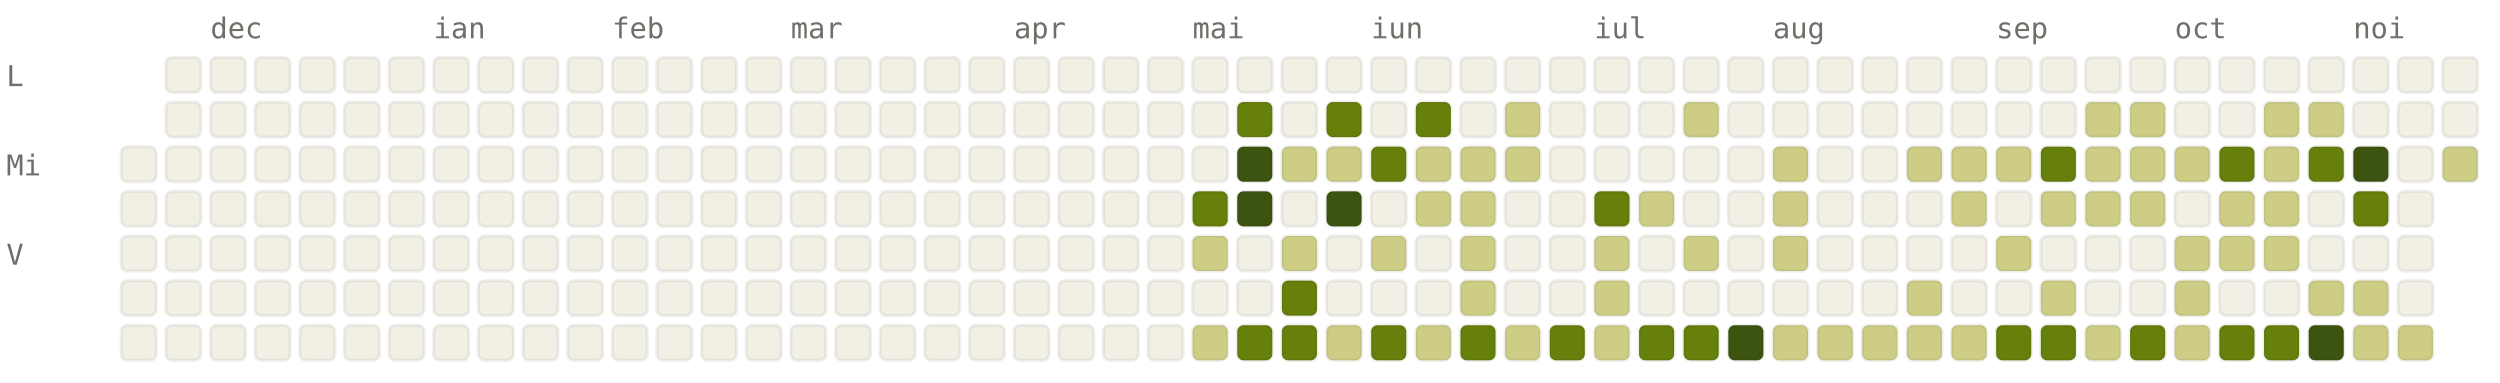
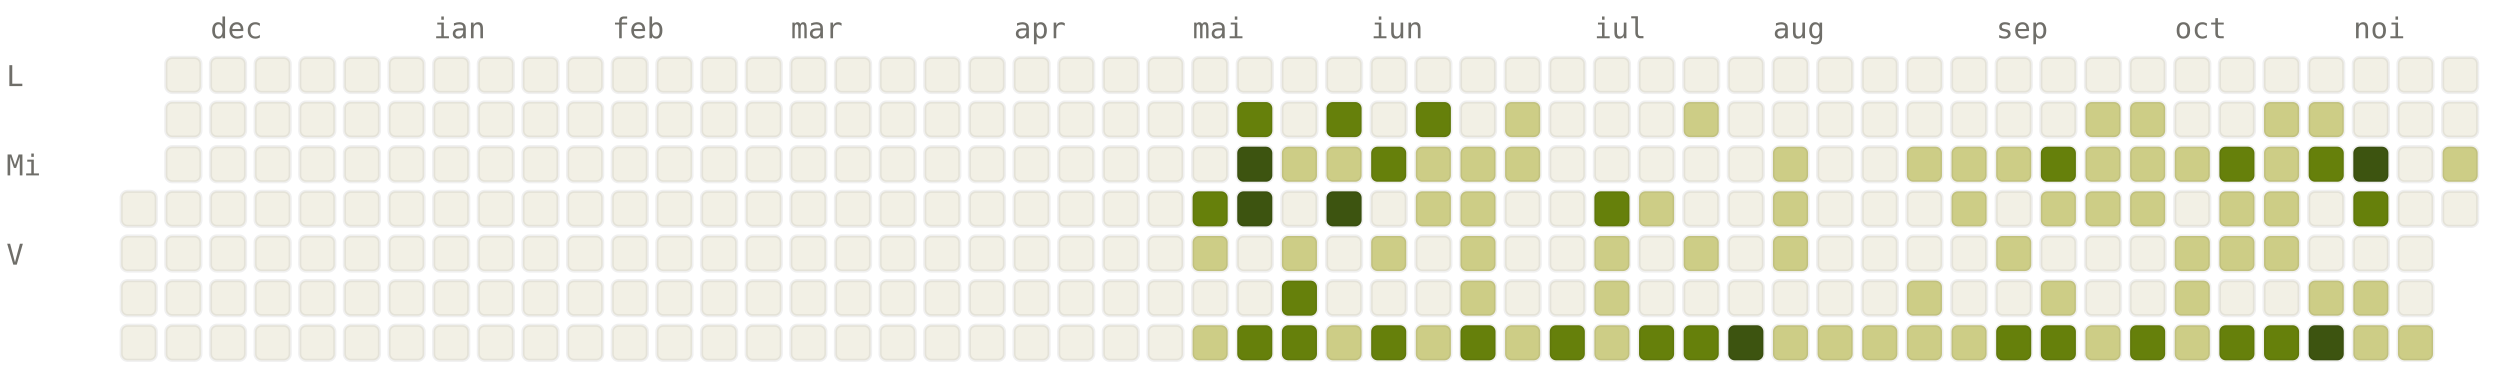
<svg xmlns="http://www.w3.org/2000/svg" viewBox="0 0 784 120" width="784" height="120" font-family="ui-monospace, SFMono-Regular, Menlo, monospace" font-size="9">
  <style>.l0{fill:#F2F0E5;stroke:rgba(0,0,0,0.06)}.l1{fill:#CDCD86;stroke:rgba(0,0,0,0.06)}.l2{fill:#A0AF54;stroke:rgba(0,0,0,0.06)}.l3{fill:#66800B;stroke:rgba(0,0,0,0.06)}.l4{fill:#3D5410;stroke:rgba(0,0,0,0.06)}.lbl{fill:#6F6E69}@media (prefers-color-scheme: dark){.l0{fill:#1C1B1A;stroke:rgba(255,255,255,0.04)}.l1{fill:#2A3D11;stroke:rgba(255,255,255,0.04)}.l2{fill:#4D6B0E;stroke:rgba(255,255,255,0.04)}.l3{fill:#879A39;stroke:rgba(255,255,255,0.04)}.l4{fill:#CDCD86;stroke:rgba(255,255,255,0.04)}.lbl{fill:#878580}}</style>
  <text x="66" y="12" class="lbl">dec</text>
  <text x="136" y="12" class="lbl">ian</text>
  <text x="192" y="12" class="lbl">feb</text>
  <text x="248" y="12" class="lbl">mar</text>
  <text x="318" y="12" class="lbl">apr</text>
  <text x="374" y="12" class="lbl">mai</text>
  <text x="430" y="12" class="lbl">iun</text>
  <text x="500" y="12" class="lbl">iul</text>
  <text x="556" y="12" class="lbl">aug</text>
  <text x="626" y="12" class="lbl">sep</text>
  <text x="682" y="12" class="lbl">oct</text>
  <text x="738" y="12" class="lbl">noi</text>
  <text x="2" y="27" class="lbl">L</text>
  <text x="2" y="55" class="lbl">Mi</text>
  <text x="2" y="83" class="lbl">V</text>
-   <rect x="38" y="46" width="11" height="11" rx="2" ry="2" class="l0" />
  <rect x="38" y="60" width="11" height="11" rx="2" ry="2" class="l0" />
  <rect x="38" y="74" width="11" height="11" rx="2" ry="2" class="l0" />
  <rect x="38" y="88" width="11" height="11" rx="2" ry="2" class="l0" />
  <rect x="38" y="102" width="11" height="11" rx="2" ry="2" class="l0" />
  <rect x="52" y="18" width="11" height="11" rx="2" ry="2" class="l0" />
  <rect x="52" y="32" width="11" height="11" rx="2" ry="2" class="l0" />
  <rect x="52" y="46" width="11" height="11" rx="2" ry="2" class="l0" />
  <rect x="52" y="60" width="11" height="11" rx="2" ry="2" class="l0" />
  <rect x="52" y="74" width="11" height="11" rx="2" ry="2" class="l0" />
  <rect x="52" y="88" width="11" height="11" rx="2" ry="2" class="l0" />
  <rect x="52" y="102" width="11" height="11" rx="2" ry="2" class="l0" />
  <rect x="66" y="18" width="11" height="11" rx="2" ry="2" class="l0" />
  <rect x="66" y="32" width="11" height="11" rx="2" ry="2" class="l0" />
  <rect x="66" y="46" width="11" height="11" rx="2" ry="2" class="l0" />
  <rect x="66" y="60" width="11" height="11" rx="2" ry="2" class="l0" />
  <rect x="66" y="74" width="11" height="11" rx="2" ry="2" class="l0" />
  <rect x="66" y="88" width="11" height="11" rx="2" ry="2" class="l0" />
  <rect x="66" y="102" width="11" height="11" rx="2" ry="2" class="l0" />
  <rect x="80" y="18" width="11" height="11" rx="2" ry="2" class="l0" />
  <rect x="80" y="32" width="11" height="11" rx="2" ry="2" class="l0" />
  <rect x="80" y="46" width="11" height="11" rx="2" ry="2" class="l0" />
  <rect x="80" y="60" width="11" height="11" rx="2" ry="2" class="l0" />
  <rect x="80" y="74" width="11" height="11" rx="2" ry="2" class="l0" />
  <rect x="80" y="88" width="11" height="11" rx="2" ry="2" class="l0" />
  <rect x="80" y="102" width="11" height="11" rx="2" ry="2" class="l0" />
  <rect x="94" y="18" width="11" height="11" rx="2" ry="2" class="l0" />
  <rect x="94" y="32" width="11" height="11" rx="2" ry="2" class="l0" />
  <rect x="94" y="46" width="11" height="11" rx="2" ry="2" class="l0" />
  <rect x="94" y="60" width="11" height="11" rx="2" ry="2" class="l0" />
  <rect x="94" y="74" width="11" height="11" rx="2" ry="2" class="l0" />
  <rect x="94" y="88" width="11" height="11" rx="2" ry="2" class="l0" />
  <rect x="94" y="102" width="11" height="11" rx="2" ry="2" class="l0" />
  <rect x="108" y="18" width="11" height="11" rx="2" ry="2" class="l0" />
  <rect x="108" y="32" width="11" height="11" rx="2" ry="2" class="l0" />
  <rect x="108" y="46" width="11" height="11" rx="2" ry="2" class="l0" />
  <rect x="108" y="60" width="11" height="11" rx="2" ry="2" class="l0" />
  <rect x="108" y="74" width="11" height="11" rx="2" ry="2" class="l0" />
  <rect x="108" y="88" width="11" height="11" rx="2" ry="2" class="l0" />
  <rect x="108" y="102" width="11" height="11" rx="2" ry="2" class="l0" />
  <rect x="122" y="18" width="11" height="11" rx="2" ry="2" class="l0" />
  <rect x="122" y="32" width="11" height="11" rx="2" ry="2" class="l0" />
  <rect x="122" y="46" width="11" height="11" rx="2" ry="2" class="l0" />
  <rect x="122" y="60" width="11" height="11" rx="2" ry="2" class="l0" />
  <rect x="122" y="74" width="11" height="11" rx="2" ry="2" class="l0" />
  <rect x="122" y="88" width="11" height="11" rx="2" ry="2" class="l0" />
  <rect x="122" y="102" width="11" height="11" rx="2" ry="2" class="l0" />
  <rect x="136" y="18" width="11" height="11" rx="2" ry="2" class="l0" />
  <rect x="136" y="32" width="11" height="11" rx="2" ry="2" class="l0" />
  <rect x="136" y="46" width="11" height="11" rx="2" ry="2" class="l0" />
  <rect x="136" y="60" width="11" height="11" rx="2" ry="2" class="l0" />
  <rect x="136" y="74" width="11" height="11" rx="2" ry="2" class="l0" />
  <rect x="136" y="88" width="11" height="11" rx="2" ry="2" class="l0" />
  <rect x="136" y="102" width="11" height="11" rx="2" ry="2" class="l0" />
  <rect x="150" y="18" width="11" height="11" rx="2" ry="2" class="l0" />
  <rect x="150" y="32" width="11" height="11" rx="2" ry="2" class="l0" />
  <rect x="150" y="46" width="11" height="11" rx="2" ry="2" class="l0" />
  <rect x="150" y="60" width="11" height="11" rx="2" ry="2" class="l0" />
  <rect x="150" y="74" width="11" height="11" rx="2" ry="2" class="l0" />
  <rect x="150" y="88" width="11" height="11" rx="2" ry="2" class="l0" />
  <rect x="150" y="102" width="11" height="11" rx="2" ry="2" class="l0" />
  <rect x="164" y="18" width="11" height="11" rx="2" ry="2" class="l0" />
  <rect x="164" y="32" width="11" height="11" rx="2" ry="2" class="l0" />
  <rect x="164" y="46" width="11" height="11" rx="2" ry="2" class="l0" />
  <rect x="164" y="60" width="11" height="11" rx="2" ry="2" class="l0" />
  <rect x="164" y="74" width="11" height="11" rx="2" ry="2" class="l0" />
  <rect x="164" y="88" width="11" height="11" rx="2" ry="2" class="l0" />
  <rect x="164" y="102" width="11" height="11" rx="2" ry="2" class="l0" />
  <rect x="178" y="18" width="11" height="11" rx="2" ry="2" class="l0" />
  <rect x="178" y="32" width="11" height="11" rx="2" ry="2" class="l0" />
  <rect x="178" y="46" width="11" height="11" rx="2" ry="2" class="l0" />
  <rect x="178" y="60" width="11" height="11" rx="2" ry="2" class="l0" />
  <rect x="178" y="74" width="11" height="11" rx="2" ry="2" class="l0" />
  <rect x="178" y="88" width="11" height="11" rx="2" ry="2" class="l0" />
  <rect x="178" y="102" width="11" height="11" rx="2" ry="2" class="l0" />
  <rect x="192" y="18" width="11" height="11" rx="2" ry="2" class="l0" />
  <rect x="192" y="32" width="11" height="11" rx="2" ry="2" class="l0" />
  <rect x="192" y="46" width="11" height="11" rx="2" ry="2" class="l0" />
  <rect x="192" y="60" width="11" height="11" rx="2" ry="2" class="l0" />
  <rect x="192" y="74" width="11" height="11" rx="2" ry="2" class="l0" />
  <rect x="192" y="88" width="11" height="11" rx="2" ry="2" class="l0" />
  <rect x="192" y="102" width="11" height="11" rx="2" ry="2" class="l0" />
  <rect x="206" y="18" width="11" height="11" rx="2" ry="2" class="l0" />
  <rect x="206" y="32" width="11" height="11" rx="2" ry="2" class="l0" />
  <rect x="206" y="46" width="11" height="11" rx="2" ry="2" class="l0" />
  <rect x="206" y="60" width="11" height="11" rx="2" ry="2" class="l0" />
  <rect x="206" y="74" width="11" height="11" rx="2" ry="2" class="l0" />
  <rect x="206" y="88" width="11" height="11" rx="2" ry="2" class="l0" />
  <rect x="206" y="102" width="11" height="11" rx="2" ry="2" class="l0" />
  <rect x="220" y="18" width="11" height="11" rx="2" ry="2" class="l0" />
  <rect x="220" y="32" width="11" height="11" rx="2" ry="2" class="l0" />
  <rect x="220" y="46" width="11" height="11" rx="2" ry="2" class="l0" />
  <rect x="220" y="60" width="11" height="11" rx="2" ry="2" class="l0" />
  <rect x="220" y="74" width="11" height="11" rx="2" ry="2" class="l0" />
  <rect x="220" y="88" width="11" height="11" rx="2" ry="2" class="l0" />
  <rect x="220" y="102" width="11" height="11" rx="2" ry="2" class="l0" />
  <rect x="234" y="18" width="11" height="11" rx="2" ry="2" class="l0" />
  <rect x="234" y="32" width="11" height="11" rx="2" ry="2" class="l0" />
  <rect x="234" y="46" width="11" height="11" rx="2" ry="2" class="l0" />
  <rect x="234" y="60" width="11" height="11" rx="2" ry="2" class="l0" />
  <rect x="234" y="74" width="11" height="11" rx="2" ry="2" class="l0" />
  <rect x="234" y="88" width="11" height="11" rx="2" ry="2" class="l0" />
  <rect x="234" y="102" width="11" height="11" rx="2" ry="2" class="l0" />
  <rect x="248" y="18" width="11" height="11" rx="2" ry="2" class="l0" />
  <rect x="248" y="32" width="11" height="11" rx="2" ry="2" class="l0" />
  <rect x="248" y="46" width="11" height="11" rx="2" ry="2" class="l0" />
  <rect x="248" y="60" width="11" height="11" rx="2" ry="2" class="l0" />
  <rect x="248" y="74" width="11" height="11" rx="2" ry="2" class="l0" />
  <rect x="248" y="88" width="11" height="11" rx="2" ry="2" class="l0" />
  <rect x="248" y="102" width="11" height="11" rx="2" ry="2" class="l0" />
  <rect x="262" y="18" width="11" height="11" rx="2" ry="2" class="l0" />
  <rect x="262" y="32" width="11" height="11" rx="2" ry="2" class="l0" />
  <rect x="262" y="46" width="11" height="11" rx="2" ry="2" class="l0" />
  <rect x="262" y="60" width="11" height="11" rx="2" ry="2" class="l0" />
  <rect x="262" y="74" width="11" height="11" rx="2" ry="2" class="l0" />
  <rect x="262" y="88" width="11" height="11" rx="2" ry="2" class="l0" />
  <rect x="262" y="102" width="11" height="11" rx="2" ry="2" class="l0" />
  <rect x="276" y="18" width="11" height="11" rx="2" ry="2" class="l0" />
  <rect x="276" y="32" width="11" height="11" rx="2" ry="2" class="l0" />
  <rect x="276" y="46" width="11" height="11" rx="2" ry="2" class="l0" />
  <rect x="276" y="60" width="11" height="11" rx="2" ry="2" class="l0" />
  <rect x="276" y="74" width="11" height="11" rx="2" ry="2" class="l0" />
  <rect x="276" y="88" width="11" height="11" rx="2" ry="2" class="l0" />
  <rect x="276" y="102" width="11" height="11" rx="2" ry="2" class="l0" />
  <rect x="290" y="18" width="11" height="11" rx="2" ry="2" class="l0" />
  <rect x="290" y="32" width="11" height="11" rx="2" ry="2" class="l0" />
  <rect x="290" y="46" width="11" height="11" rx="2" ry="2" class="l0" />
  <rect x="290" y="60" width="11" height="11" rx="2" ry="2" class="l0" />
  <rect x="290" y="74" width="11" height="11" rx="2" ry="2" class="l0" />
  <rect x="290" y="88" width="11" height="11" rx="2" ry="2" class="l0" />
  <rect x="290" y="102" width="11" height="11" rx="2" ry="2" class="l0" />
  <rect x="304" y="18" width="11" height="11" rx="2" ry="2" class="l0" />
  <rect x="304" y="32" width="11" height="11" rx="2" ry="2" class="l0" />
  <rect x="304" y="46" width="11" height="11" rx="2" ry="2" class="l0" />
  <rect x="304" y="60" width="11" height="11" rx="2" ry="2" class="l0" />
  <rect x="304" y="74" width="11" height="11" rx="2" ry="2" class="l0" />
  <rect x="304" y="88" width="11" height="11" rx="2" ry="2" class="l0" />
  <rect x="304" y="102" width="11" height="11" rx="2" ry="2" class="l0" />
  <rect x="318" y="18" width="11" height="11" rx="2" ry="2" class="l0" />
  <rect x="318" y="32" width="11" height="11" rx="2" ry="2" class="l0" />
  <rect x="318" y="46" width="11" height="11" rx="2" ry="2" class="l0" />
  <rect x="318" y="60" width="11" height="11" rx="2" ry="2" class="l0" />
  <rect x="318" y="74" width="11" height="11" rx="2" ry="2" class="l0" />
  <rect x="318" y="88" width="11" height="11" rx="2" ry="2" class="l0" />
  <rect x="318" y="102" width="11" height="11" rx="2" ry="2" class="l0" />
  <rect x="332" y="18" width="11" height="11" rx="2" ry="2" class="l0" />
  <rect x="332" y="32" width="11" height="11" rx="2" ry="2" class="l0" />
  <rect x="332" y="46" width="11" height="11" rx="2" ry="2" class="l0" />
  <rect x="332" y="60" width="11" height="11" rx="2" ry="2" class="l0" />
  <rect x="332" y="74" width="11" height="11" rx="2" ry="2" class="l0" />
  <rect x="332" y="88" width="11" height="11" rx="2" ry="2" class="l0" />
  <rect x="332" y="102" width="11" height="11" rx="2" ry="2" class="l0" />
  <rect x="346" y="18" width="11" height="11" rx="2" ry="2" class="l0" />
  <rect x="346" y="32" width="11" height="11" rx="2" ry="2" class="l0" />
  <rect x="346" y="46" width="11" height="11" rx="2" ry="2" class="l0" />
  <rect x="346" y="60" width="11" height="11" rx="2" ry="2" class="l0" />
  <rect x="346" y="74" width="11" height="11" rx="2" ry="2" class="l0" />
  <rect x="346" y="88" width="11" height="11" rx="2" ry="2" class="l0" />
  <rect x="346" y="102" width="11" height="11" rx="2" ry="2" class="l0" />
  <rect x="360" y="18" width="11" height="11" rx="2" ry="2" class="l0" />
  <rect x="360" y="32" width="11" height="11" rx="2" ry="2" class="l0" />
  <rect x="360" y="46" width="11" height="11" rx="2" ry="2" class="l0" />
  <rect x="360" y="60" width="11" height="11" rx="2" ry="2" class="l0" />
  <rect x="360" y="74" width="11" height="11" rx="2" ry="2" class="l0" />
  <rect x="360" y="88" width="11" height="11" rx="2" ry="2" class="l0" />
  <rect x="360" y="102" width="11" height="11" rx="2" ry="2" class="l0" />
  <rect x="374" y="18" width="11" height="11" rx="2" ry="2" class="l0" />
  <rect x="374" y="32" width="11" height="11" rx="2" ry="2" class="l0" />
  <rect x="374" y="46" width="11" height="11" rx="2" ry="2" class="l0" />
  <rect x="374" y="60" width="11" height="11" rx="2" ry="2" class="l3" />
  <rect x="374" y="74" width="11" height="11" rx="2" ry="2" class="l1" />
  <rect x="374" y="88" width="11" height="11" rx="2" ry="2" class="l0" />
  <rect x="374" y="102" width="11" height="11" rx="2" ry="2" class="l1" />
  <rect x="388" y="18" width="11" height="11" rx="2" ry="2" class="l0" />
  <rect x="388" y="32" width="11" height="11" rx="2" ry="2" class="l3" />
  <rect x="388" y="46" width="11" height="11" rx="2" ry="2" class="l4" />
  <rect x="388" y="60" width="11" height="11" rx="2" ry="2" class="l4" />
  <rect x="388" y="74" width="11" height="11" rx="2" ry="2" class="l0" />
  <rect x="388" y="88" width="11" height="11" rx="2" ry="2" class="l0" />
  <rect x="388" y="102" width="11" height="11" rx="2" ry="2" class="l3" />
  <rect x="402" y="18" width="11" height="11" rx="2" ry="2" class="l0" />
  <rect x="402" y="32" width="11" height="11" rx="2" ry="2" class="l0" />
  <rect x="402" y="46" width="11" height="11" rx="2" ry="2" class="l1" />
  <rect x="402" y="60" width="11" height="11" rx="2" ry="2" class="l0" />
  <rect x="402" y="74" width="11" height="11" rx="2" ry="2" class="l1" />
  <rect x="402" y="88" width="11" height="11" rx="2" ry="2" class="l3" />
  <rect x="402" y="102" width="11" height="11" rx="2" ry="2" class="l3" />
  <rect x="416" y="18" width="11" height="11" rx="2" ry="2" class="l0" />
  <rect x="416" y="32" width="11" height="11" rx="2" ry="2" class="l3" />
  <rect x="416" y="46" width="11" height="11" rx="2" ry="2" class="l1" />
  <rect x="416" y="60" width="11" height="11" rx="2" ry="2" class="l4" />
  <rect x="416" y="74" width="11" height="11" rx="2" ry="2" class="l0" />
  <rect x="416" y="88" width="11" height="11" rx="2" ry="2" class="l0" />
  <rect x="416" y="102" width="11" height="11" rx="2" ry="2" class="l1" />
  <rect x="430" y="18" width="11" height="11" rx="2" ry="2" class="l0" />
  <rect x="430" y="32" width="11" height="11" rx="2" ry="2" class="l0" />
  <rect x="430" y="46" width="11" height="11" rx="2" ry="2" class="l3" />
  <rect x="430" y="60" width="11" height="11" rx="2" ry="2" class="l0" />
  <rect x="430" y="74" width="11" height="11" rx="2" ry="2" class="l1" />
  <rect x="430" y="88" width="11" height="11" rx="2" ry="2" class="l0" />
  <rect x="430" y="102" width="11" height="11" rx="2" ry="2" class="l3" />
  <rect x="444" y="18" width="11" height="11" rx="2" ry="2" class="l0" />
  <rect x="444" y="32" width="11" height="11" rx="2" ry="2" class="l3" />
  <rect x="444" y="46" width="11" height="11" rx="2" ry="2" class="l1" />
  <rect x="444" y="60" width="11" height="11" rx="2" ry="2" class="l1" />
  <rect x="444" y="74" width="11" height="11" rx="2" ry="2" class="l0" />
  <rect x="444" y="88" width="11" height="11" rx="2" ry="2" class="l0" />
  <rect x="444" y="102" width="11" height="11" rx="2" ry="2" class="l1" />
  <rect x="458" y="18" width="11" height="11" rx="2" ry="2" class="l0" />
  <rect x="458" y="32" width="11" height="11" rx="2" ry="2" class="l0" />
  <rect x="458" y="46" width="11" height="11" rx="2" ry="2" class="l1" />
  <rect x="458" y="60" width="11" height="11" rx="2" ry="2" class="l1" />
  <rect x="458" y="74" width="11" height="11" rx="2" ry="2" class="l1" />
  <rect x="458" y="88" width="11" height="11" rx="2" ry="2" class="l1" />
  <rect x="458" y="102" width="11" height="11" rx="2" ry="2" class="l3" />
  <rect x="472" y="18" width="11" height="11" rx="2" ry="2" class="l0" />
  <rect x="472" y="32" width="11" height="11" rx="2" ry="2" class="l1" />
  <rect x="472" y="46" width="11" height="11" rx="2" ry="2" class="l1" />
  <rect x="472" y="60" width="11" height="11" rx="2" ry="2" class="l0" />
  <rect x="472" y="74" width="11" height="11" rx="2" ry="2" class="l0" />
  <rect x="472" y="88" width="11" height="11" rx="2" ry="2" class="l0" />
  <rect x="472" y="102" width="11" height="11" rx="2" ry="2" class="l1" />
  <rect x="486" y="18" width="11" height="11" rx="2" ry="2" class="l0" />
  <rect x="486" y="32" width="11" height="11" rx="2" ry="2" class="l0" />
  <rect x="486" y="46" width="11" height="11" rx="2" ry="2" class="l0" />
  <rect x="486" y="60" width="11" height="11" rx="2" ry="2" class="l0" />
  <rect x="486" y="74" width="11" height="11" rx="2" ry="2" class="l0" />
  <rect x="486" y="88" width="11" height="11" rx="2" ry="2" class="l0" />
  <rect x="486" y="102" width="11" height="11" rx="2" ry="2" class="l3" />
  <rect x="500" y="18" width="11" height="11" rx="2" ry="2" class="l0" />
  <rect x="500" y="32" width="11" height="11" rx="2" ry="2" class="l0" />
  <rect x="500" y="46" width="11" height="11" rx="2" ry="2" class="l0" />
  <rect x="500" y="60" width="11" height="11" rx="2" ry="2" class="l3" />
  <rect x="500" y="74" width="11" height="11" rx="2" ry="2" class="l1" />
  <rect x="500" y="88" width="11" height="11" rx="2" ry="2" class="l1" />
  <rect x="500" y="102" width="11" height="11" rx="2" ry="2" class="l1" />
  <rect x="514" y="18" width="11" height="11" rx="2" ry="2" class="l0" />
  <rect x="514" y="32" width="11" height="11" rx="2" ry="2" class="l0" />
  <rect x="514" y="46" width="11" height="11" rx="2" ry="2" class="l0" />
  <rect x="514" y="60" width="11" height="11" rx="2" ry="2" class="l1" />
  <rect x="514" y="74" width="11" height="11" rx="2" ry="2" class="l0" />
  <rect x="514" y="88" width="11" height="11" rx="2" ry="2" class="l0" />
  <rect x="514" y="102" width="11" height="11" rx="2" ry="2" class="l3" />
  <rect x="528" y="18" width="11" height="11" rx="2" ry="2" class="l0" />
  <rect x="528" y="32" width="11" height="11" rx="2" ry="2" class="l1" />
  <rect x="528" y="46" width="11" height="11" rx="2" ry="2" class="l0" />
  <rect x="528" y="60" width="11" height="11" rx="2" ry="2" class="l0" />
  <rect x="528" y="74" width="11" height="11" rx="2" ry="2" class="l1" />
  <rect x="528" y="88" width="11" height="11" rx="2" ry="2" class="l0" />
  <rect x="528" y="102" width="11" height="11" rx="2" ry="2" class="l3" />
  <rect x="542" y="18" width="11" height="11" rx="2" ry="2" class="l0" />
  <rect x="542" y="32" width="11" height="11" rx="2" ry="2" class="l0" />
  <rect x="542" y="46" width="11" height="11" rx="2" ry="2" class="l0" />
  <rect x="542" y="60" width="11" height="11" rx="2" ry="2" class="l0" />
  <rect x="542" y="74" width="11" height="11" rx="2" ry="2" class="l0" />
  <rect x="542" y="88" width="11" height="11" rx="2" ry="2" class="l0" />
  <rect x="542" y="102" width="11" height="11" rx="2" ry="2" class="l4" />
  <rect x="556" y="18" width="11" height="11" rx="2" ry="2" class="l0" />
  <rect x="556" y="32" width="11" height="11" rx="2" ry="2" class="l0" />
  <rect x="556" y="46" width="11" height="11" rx="2" ry="2" class="l1" />
  <rect x="556" y="60" width="11" height="11" rx="2" ry="2" class="l1" />
  <rect x="556" y="74" width="11" height="11" rx="2" ry="2" class="l1" />
  <rect x="556" y="88" width="11" height="11" rx="2" ry="2" class="l0" />
  <rect x="556" y="102" width="11" height="11" rx="2" ry="2" class="l1" />
  <rect x="570" y="18" width="11" height="11" rx="2" ry="2" class="l0" />
  <rect x="570" y="32" width="11" height="11" rx="2" ry="2" class="l0" />
  <rect x="570" y="46" width="11" height="11" rx="2" ry="2" class="l0" />
  <rect x="570" y="60" width="11" height="11" rx="2" ry="2" class="l0" />
  <rect x="570" y="74" width="11" height="11" rx="2" ry="2" class="l0" />
  <rect x="570" y="88" width="11" height="11" rx="2" ry="2" class="l0" />
  <rect x="570" y="102" width="11" height="11" rx="2" ry="2" class="l1" />
  <rect x="584" y="18" width="11" height="11" rx="2" ry="2" class="l0" />
  <rect x="584" y="32" width="11" height="11" rx="2" ry="2" class="l0" />
  <rect x="584" y="46" width="11" height="11" rx="2" ry="2" class="l0" />
  <rect x="584" y="60" width="11" height="11" rx="2" ry="2" class="l0" />
  <rect x="584" y="74" width="11" height="11" rx="2" ry="2" class="l0" />
  <rect x="584" y="88" width="11" height="11" rx="2" ry="2" class="l0" />
  <rect x="584" y="102" width="11" height="11" rx="2" ry="2" class="l1" />
  <rect x="598" y="18" width="11" height="11" rx="2" ry="2" class="l0" />
  <rect x="598" y="32" width="11" height="11" rx="2" ry="2" class="l0" />
  <rect x="598" y="46" width="11" height="11" rx="2" ry="2" class="l1" />
  <rect x="598" y="60" width="11" height="11" rx="2" ry="2" class="l0" />
  <rect x="598" y="74" width="11" height="11" rx="2" ry="2" class="l0" />
  <rect x="598" y="88" width="11" height="11" rx="2" ry="2" class="l1" />
  <rect x="598" y="102" width="11" height="11" rx="2" ry="2" class="l1" />
  <rect x="612" y="18" width="11" height="11" rx="2" ry="2" class="l0" />
  <rect x="612" y="32" width="11" height="11" rx="2" ry="2" class="l0" />
  <rect x="612" y="46" width="11" height="11" rx="2" ry="2" class="l1" />
  <rect x="612" y="60" width="11" height="11" rx="2" ry="2" class="l1" />
  <rect x="612" y="74" width="11" height="11" rx="2" ry="2" class="l0" />
  <rect x="612" y="88" width="11" height="11" rx="2" ry="2" class="l0" />
  <rect x="612" y="102" width="11" height="11" rx="2" ry="2" class="l1" />
  <rect x="626" y="18" width="11" height="11" rx="2" ry="2" class="l0" />
  <rect x="626" y="32" width="11" height="11" rx="2" ry="2" class="l0" />
  <rect x="626" y="46" width="11" height="11" rx="2" ry="2" class="l1" />
  <rect x="626" y="60" width="11" height="11" rx="2" ry="2" class="l0" />
  <rect x="626" y="74" width="11" height="11" rx="2" ry="2" class="l1" />
  <rect x="626" y="88" width="11" height="11" rx="2" ry="2" class="l0" />
  <rect x="626" y="102" width="11" height="11" rx="2" ry="2" class="l3" />
  <rect x="640" y="18" width="11" height="11" rx="2" ry="2" class="l0" />
  <rect x="640" y="32" width="11" height="11" rx="2" ry="2" class="l0" />
  <rect x="640" y="46" width="11" height="11" rx="2" ry="2" class="l3" />
  <rect x="640" y="60" width="11" height="11" rx="2" ry="2" class="l1" />
  <rect x="640" y="74" width="11" height="11" rx="2" ry="2" class="l0" />
  <rect x="640" y="88" width="11" height="11" rx="2" ry="2" class="l1" />
  <rect x="640" y="102" width="11" height="11" rx="2" ry="2" class="l3" />
  <rect x="654" y="18" width="11" height="11" rx="2" ry="2" class="l0" />
  <rect x="654" y="32" width="11" height="11" rx="2" ry="2" class="l1" />
  <rect x="654" y="46" width="11" height="11" rx="2" ry="2" class="l1" />
  <rect x="654" y="60" width="11" height="11" rx="2" ry="2" class="l1" />
  <rect x="654" y="74" width="11" height="11" rx="2" ry="2" class="l0" />
  <rect x="654" y="88" width="11" height="11" rx="2" ry="2" class="l0" />
  <rect x="654" y="102" width="11" height="11" rx="2" ry="2" class="l1" />
  <rect x="668" y="18" width="11" height="11" rx="2" ry="2" class="l0" />
  <rect x="668" y="32" width="11" height="11" rx="2" ry="2" class="l1" />
  <rect x="668" y="46" width="11" height="11" rx="2" ry="2" class="l1" />
  <rect x="668" y="60" width="11" height="11" rx="2" ry="2" class="l1" />
  <rect x="668" y="74" width="11" height="11" rx="2" ry="2" class="l0" />
  <rect x="668" y="88" width="11" height="11" rx="2" ry="2" class="l0" />
  <rect x="668" y="102" width="11" height="11" rx="2" ry="2" class="l3" />
  <rect x="682" y="18" width="11" height="11" rx="2" ry="2" class="l0" />
  <rect x="682" y="32" width="11" height="11" rx="2" ry="2" class="l0" />
  <rect x="682" y="46" width="11" height="11" rx="2" ry="2" class="l1" />
  <rect x="682" y="60" width="11" height="11" rx="2" ry="2" class="l0" />
  <rect x="682" y="74" width="11" height="11" rx="2" ry="2" class="l1" />
  <rect x="682" y="88" width="11" height="11" rx="2" ry="2" class="l1" />
  <rect x="682" y="102" width="11" height="11" rx="2" ry="2" class="l1" />
  <rect x="696" y="18" width="11" height="11" rx="2" ry="2" class="l0" />
  <rect x="696" y="32" width="11" height="11" rx="2" ry="2" class="l0" />
  <rect x="696" y="46" width="11" height="11" rx="2" ry="2" class="l3" />
  <rect x="696" y="60" width="11" height="11" rx="2" ry="2" class="l1" />
  <rect x="696" y="74" width="11" height="11" rx="2" ry="2" class="l1" />
  <rect x="696" y="88" width="11" height="11" rx="2" ry="2" class="l0" />
  <rect x="696" y="102" width="11" height="11" rx="2" ry="2" class="l3" />
  <rect x="710" y="18" width="11" height="11" rx="2" ry="2" class="l0" />
  <rect x="710" y="32" width="11" height="11" rx="2" ry="2" class="l1" />
  <rect x="710" y="46" width="11" height="11" rx="2" ry="2" class="l1" />
  <rect x="710" y="60" width="11" height="11" rx="2" ry="2" class="l1" />
  <rect x="710" y="74" width="11" height="11" rx="2" ry="2" class="l1" />
  <rect x="710" y="88" width="11" height="11" rx="2" ry="2" class="l0" />
  <rect x="710" y="102" width="11" height="11" rx="2" ry="2" class="l3" />
  <rect x="724" y="18" width="11" height="11" rx="2" ry="2" class="l0" />
  <rect x="724" y="32" width="11" height="11" rx="2" ry="2" class="l1" />
  <rect x="724" y="46" width="11" height="11" rx="2" ry="2" class="l3" />
  <rect x="724" y="60" width="11" height="11" rx="2" ry="2" class="l0" />
  <rect x="724" y="74" width="11" height="11" rx="2" ry="2" class="l0" />
  <rect x="724" y="88" width="11" height="11" rx="2" ry="2" class="l1" />
  <rect x="724" y="102" width="11" height="11" rx="2" ry="2" class="l4" />
  <rect x="738" y="18" width="11" height="11" rx="2" ry="2" class="l0" />
  <rect x="738" y="32" width="11" height="11" rx="2" ry="2" class="l0" />
  <rect x="738" y="46" width="11" height="11" rx="2" ry="2" class="l4" />
  <rect x="738" y="60" width="11" height="11" rx="2" ry="2" class="l3" />
  <rect x="738" y="74" width="11" height="11" rx="2" ry="2" class="l0" />
  <rect x="738" y="88" width="11" height="11" rx="2" ry="2" class="l1" />
  <rect x="738" y="102" width="11" height="11" rx="2" ry="2" class="l1" />
  <rect x="752" y="18" width="11" height="11" rx="2" ry="2" class="l0" />
  <rect x="752" y="32" width="11" height="11" rx="2" ry="2" class="l0" />
  <rect x="752" y="46" width="11" height="11" rx="2" ry="2" class="l0" />
  <rect x="752" y="60" width="11" height="11" rx="2" ry="2" class="l0" />
  <rect x="752" y="74" width="11" height="11" rx="2" ry="2" class="l0" />
  <rect x="752" y="88" width="11" height="11" rx="2" ry="2" class="l0" />
  <rect x="752" y="102" width="11" height="11" rx="2" ry="2" class="l1" />
  <rect x="766" y="18" width="11" height="11" rx="2" ry="2" class="l0" />
  <rect x="766" y="32" width="11" height="11" rx="2" ry="2" class="l0" />
  <rect x="766" y="46" width="11" height="11" rx="2" ry="2" class="l1" />
+   <rect x="766" y="60" width="11" height="11" rx="2" ry="2" class="l0" />
</svg>
